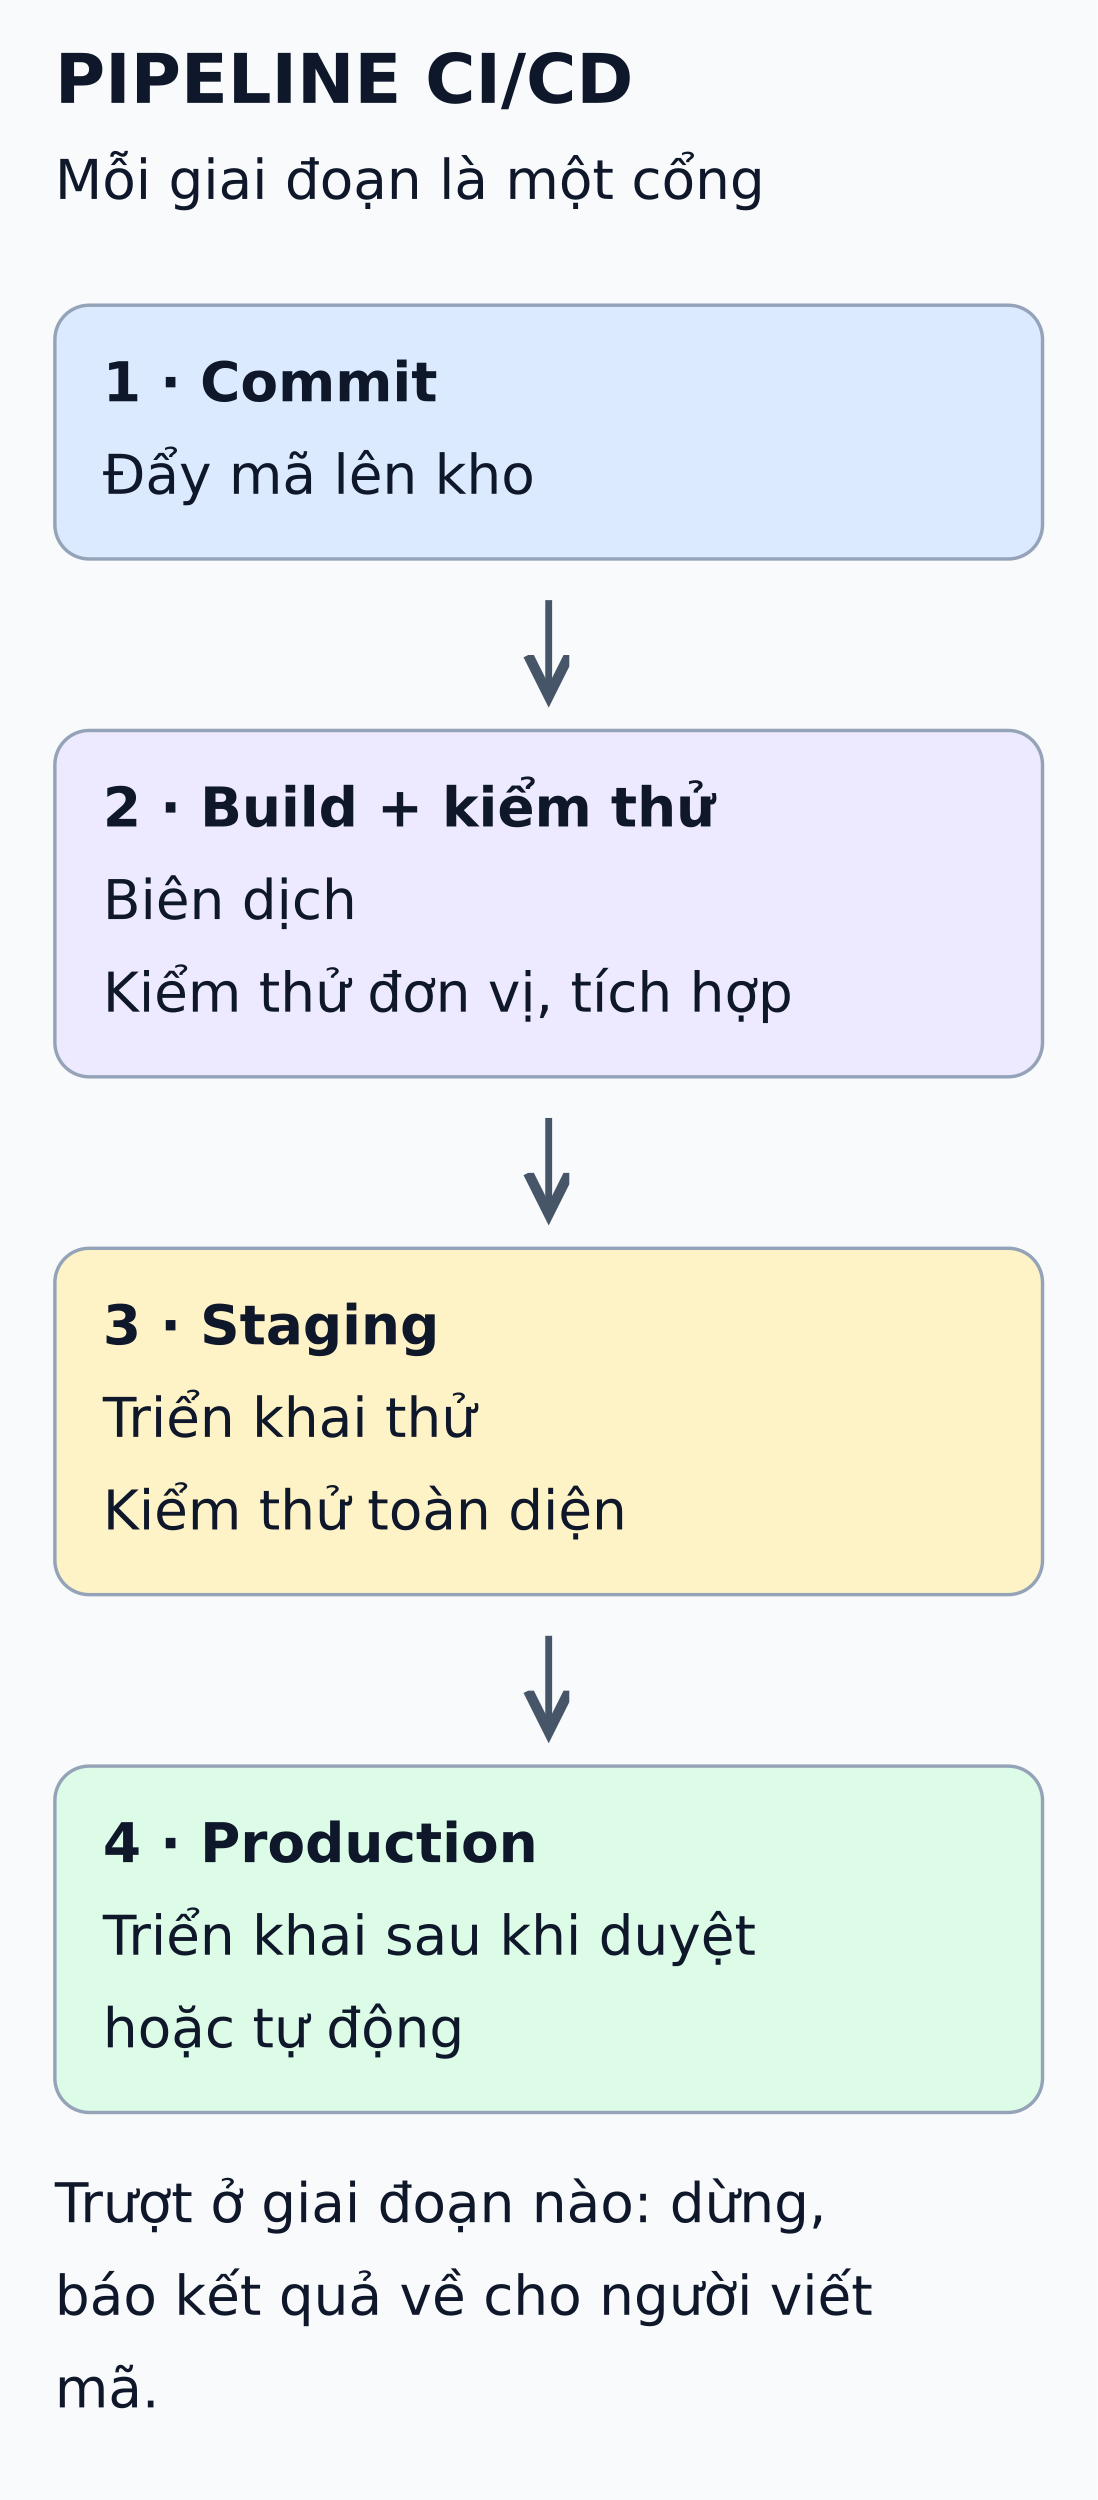
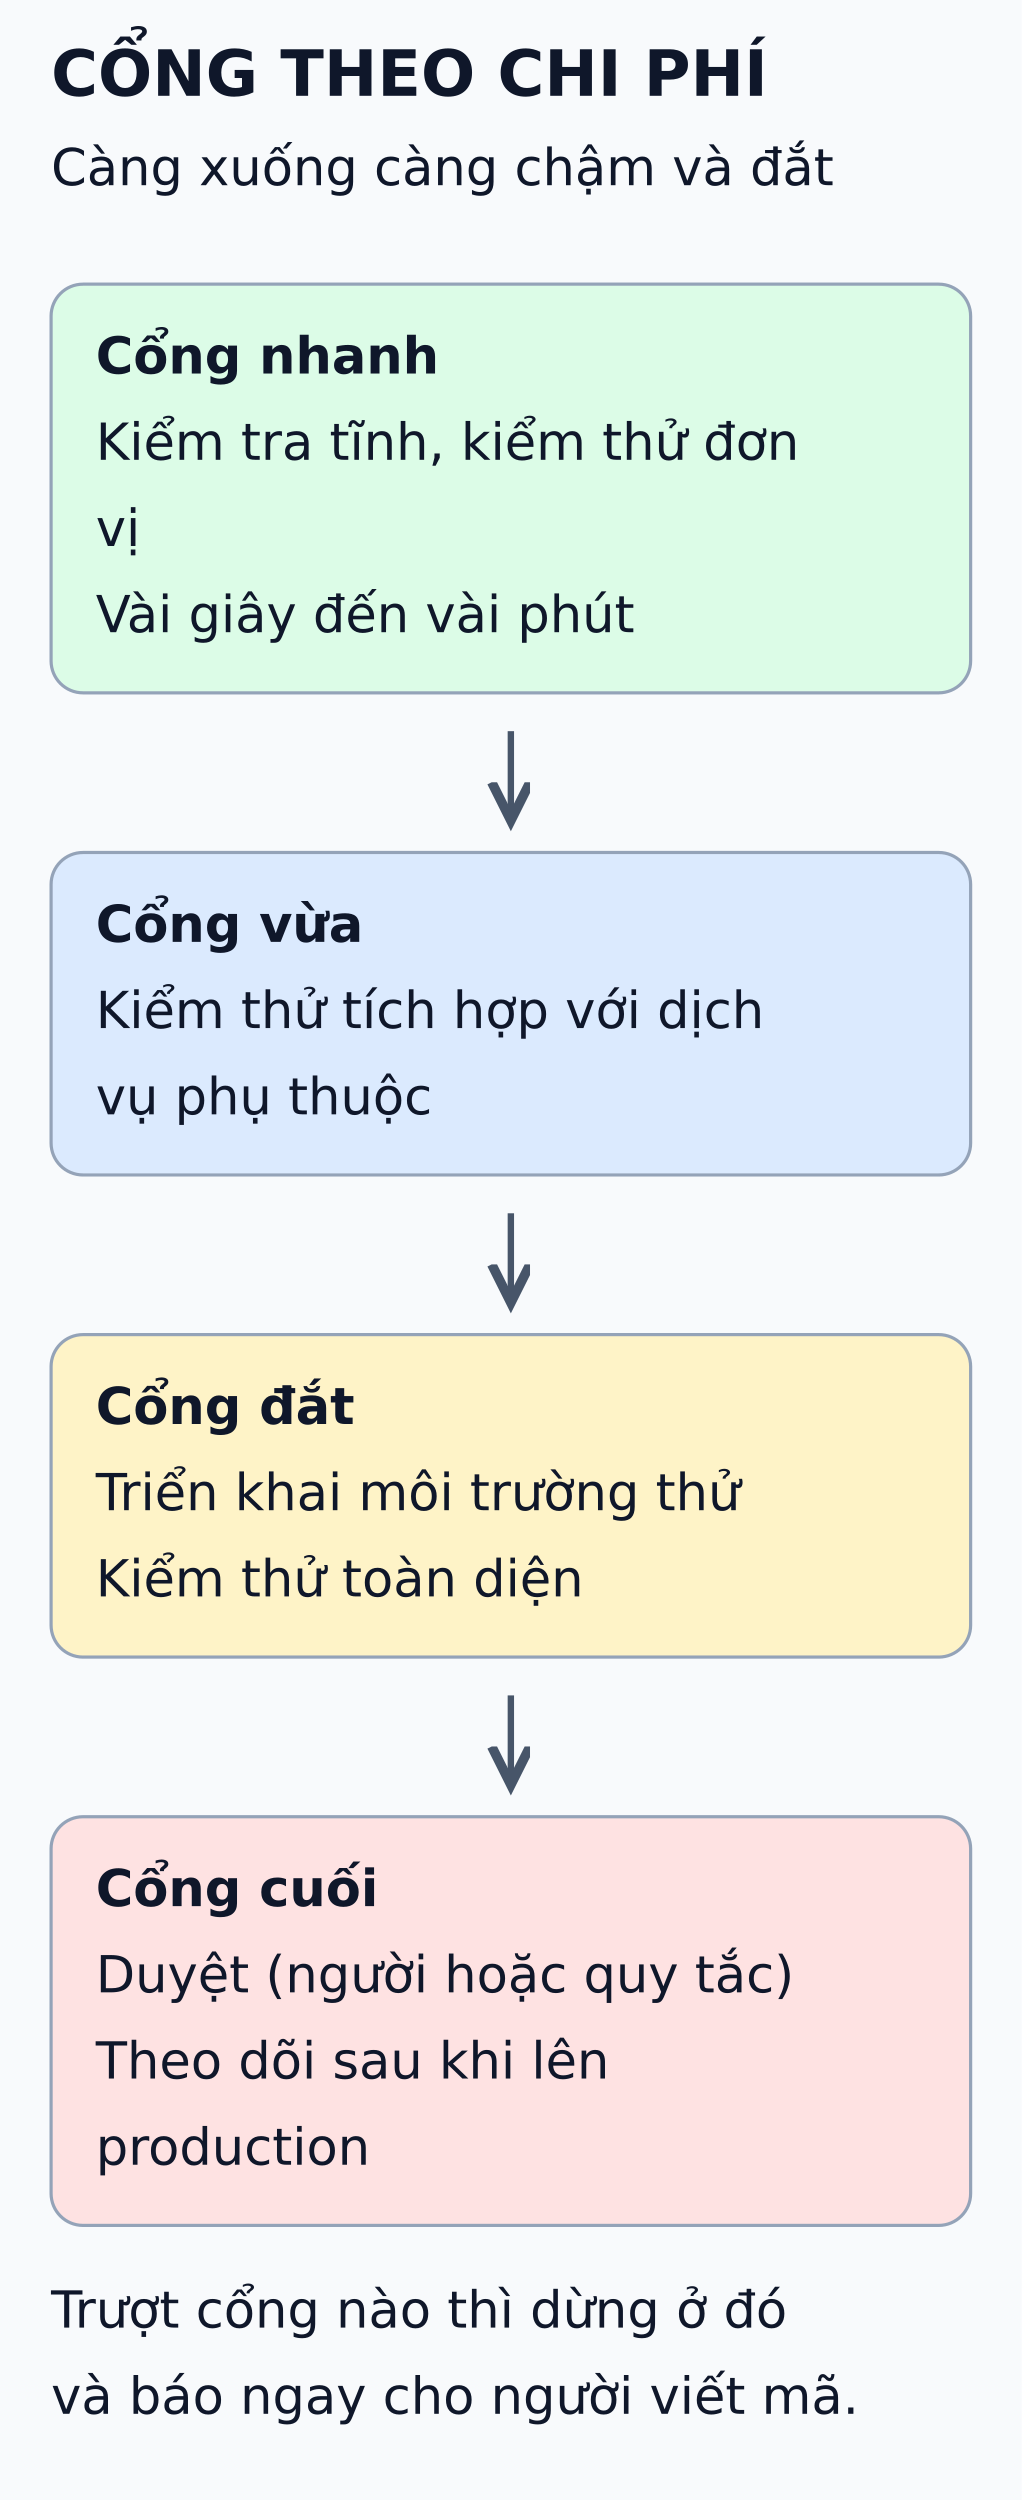
- <svg xmlns="http://www.w3.org/2000/svg" viewBox="0 0 320 729" width="320" height="729" role="img" aria-labelledby="title desc">
+ <svg xmlns="http://www.w3.org/2000/svg" viewBox="0 0 320 783" width="320" height="783" role="img" aria-labelledby="title desc">
  <defs>
    <marker id="arrow" markerWidth="8" markerHeight="8" refX="6" refY="3" orient="auto">
      <path d="M0,0 L6,3 L0,6" fill="none" stroke="#475569" stroke-width="1.5" />
    </marker>
  </defs>
-   <rect width="320" height="729" fill="#f8fafc" />
+   <rect width="320" height="783" fill="#f8fafc" />
  <g font-family="DejaVu Sans, Arial, sans-serif" fill="#0f172a">
-     <text x="16" y="30" font-size="20" font-weight="bold">PIPELINE CI/CD</text>
-     <text x="16" y="58" font-size="16" font-weight="normal">Mỗi giai đoạn là một cổng</text>
-     <rect x="16" y="89" width="288" height="74" rx="10" fill="#dbeafe" stroke="#94a3b8" />
-     <text x="30" y="117" font-size="16" font-weight="bold">1 · Commit</text>
-     <text x="30" y="144" font-size="16" font-weight="normal">Đẩy mã lên kho</text>
-     <line x1="160" y1="175" x2="160" y2="203" stroke="#475569" stroke-width="2" marker-end="url(#arrow)" />
-     <rect x="16" y="213" width="288" height="101" rx="10" fill="#ede9fe" stroke="#94a3b8" />
-     <text x="30" y="241" font-size="16" font-weight="bold">2 · Build + kiểm thử</text>
-     <text x="30" y="268" font-size="16" font-weight="normal">Biên dịch</text>
-     <text x="30" y="295" font-size="16" font-weight="normal">Kiểm thử đơn vị, tích hợp</text>
-     <line x1="160" y1="326" x2="160" y2="354" stroke="#475569" stroke-width="2" marker-end="url(#arrow)" />
-     <rect x="16" y="364" width="288" height="101" rx="10" fill="#fef3c7" stroke="#94a3b8" />
-     <text x="30" y="392" font-size="16" font-weight="bold">3 · Staging</text>
-     <text x="30" y="419" font-size="16" font-weight="normal">Triển khai thử</text>
-     <text x="30" y="446" font-size="16" font-weight="normal">Kiểm thử toàn diện</text>
-     <line x1="160" y1="477" x2="160" y2="505" stroke="#475569" stroke-width="2" marker-end="url(#arrow)" />
-     <rect x="16" y="515" width="288" height="101" rx="10" fill="#dcfce7" stroke="#94a3b8" />
-     <text x="30" y="543" font-size="16" font-weight="bold">4 · Production</text>
-     <text x="30" y="570" font-size="16" font-weight="normal">Triển khai sau khi duyệt</text>
-     <text x="30" y="597" font-size="16" font-weight="normal">hoặc tự động</text>
-     <text x="16" y="648" font-size="16" font-weight="normal">Trượt ở giai đoạn nào: dừng,</text>
-     <text x="16" y="675" font-size="16" font-weight="normal">báo kết quả về cho người viết</text>
-     <text x="16" y="702" font-size="16" font-weight="normal">mã.</text>
+     <text x="16" y="30" font-size="20" font-weight="bold">CỔNG THEO CHI PHÍ</text>
+     <text x="16" y="58" font-size="16" font-weight="normal">Càng xuống càng chậm và đắt</text>
+     <rect x="16" y="89" width="288" height="128" rx="10" fill="#dcfce7" stroke="#94a3b8" />
+     <text x="30" y="117" font-size="16" font-weight="bold">Cổng nhanh</text>
+     <text x="30" y="144" font-size="16" font-weight="normal">Kiểm tra tĩnh, kiểm thử đơn</text>
+     <text x="30" y="171" font-size="16" font-weight="normal">vị</text>
+     <text x="30" y="198" font-size="16" font-weight="normal">Vài giây đến vài phút</text>
+     <line x1="160" y1="229" x2="160" y2="257" stroke="#475569" stroke-width="2" marker-end="url(#arrow)" />
+     <rect x="16" y="267" width="288" height="101" rx="10" fill="#dbeafe" stroke="#94a3b8" />
+     <text x="30" y="295" font-size="16" font-weight="bold">Cổng vừa</text>
+     <text x="30" y="322" font-size="16" font-weight="normal">Kiểm thử tích hợp với dịch</text>
+     <text x="30" y="349" font-size="16" font-weight="normal">vụ phụ thuộc</text>
+     <line x1="160" y1="380" x2="160" y2="408" stroke="#475569" stroke-width="2" marker-end="url(#arrow)" />
+     <rect x="16" y="418" width="288" height="101" rx="10" fill="#fef3c7" stroke="#94a3b8" />
+     <text x="30" y="446" font-size="16" font-weight="bold">Cổng đắt</text>
+     <text x="30" y="473" font-size="16" font-weight="normal">Triển khai môi trường thử</text>
+     <text x="30" y="500" font-size="16" font-weight="normal">Kiểm thử toàn diện</text>
+     <line x1="160" y1="531" x2="160" y2="559" stroke="#475569" stroke-width="2" marker-end="url(#arrow)" />
+     <rect x="16" y="569" width="288" height="128" rx="10" fill="#fee2e2" stroke="#94a3b8" />
+     <text x="30" y="597" font-size="16" font-weight="bold">Cổng cuối</text>
+     <text x="30" y="624" font-size="16" font-weight="normal">Duyệt (người hoặc quy tắc)</text>
+     <text x="30" y="651" font-size="16" font-weight="normal">Theo dõi sau khi lên</text>
+     <text x="30" y="678" font-size="16" font-weight="normal">production</text>
+     <text x="16" y="729" font-size="16" font-weight="normal">Trượt cổng nào thì dừng ở đó</text>
+     <text x="16" y="756" font-size="16" font-weight="normal">và báo ngay cho người viết mã.</text>
  </g>
</svg>
